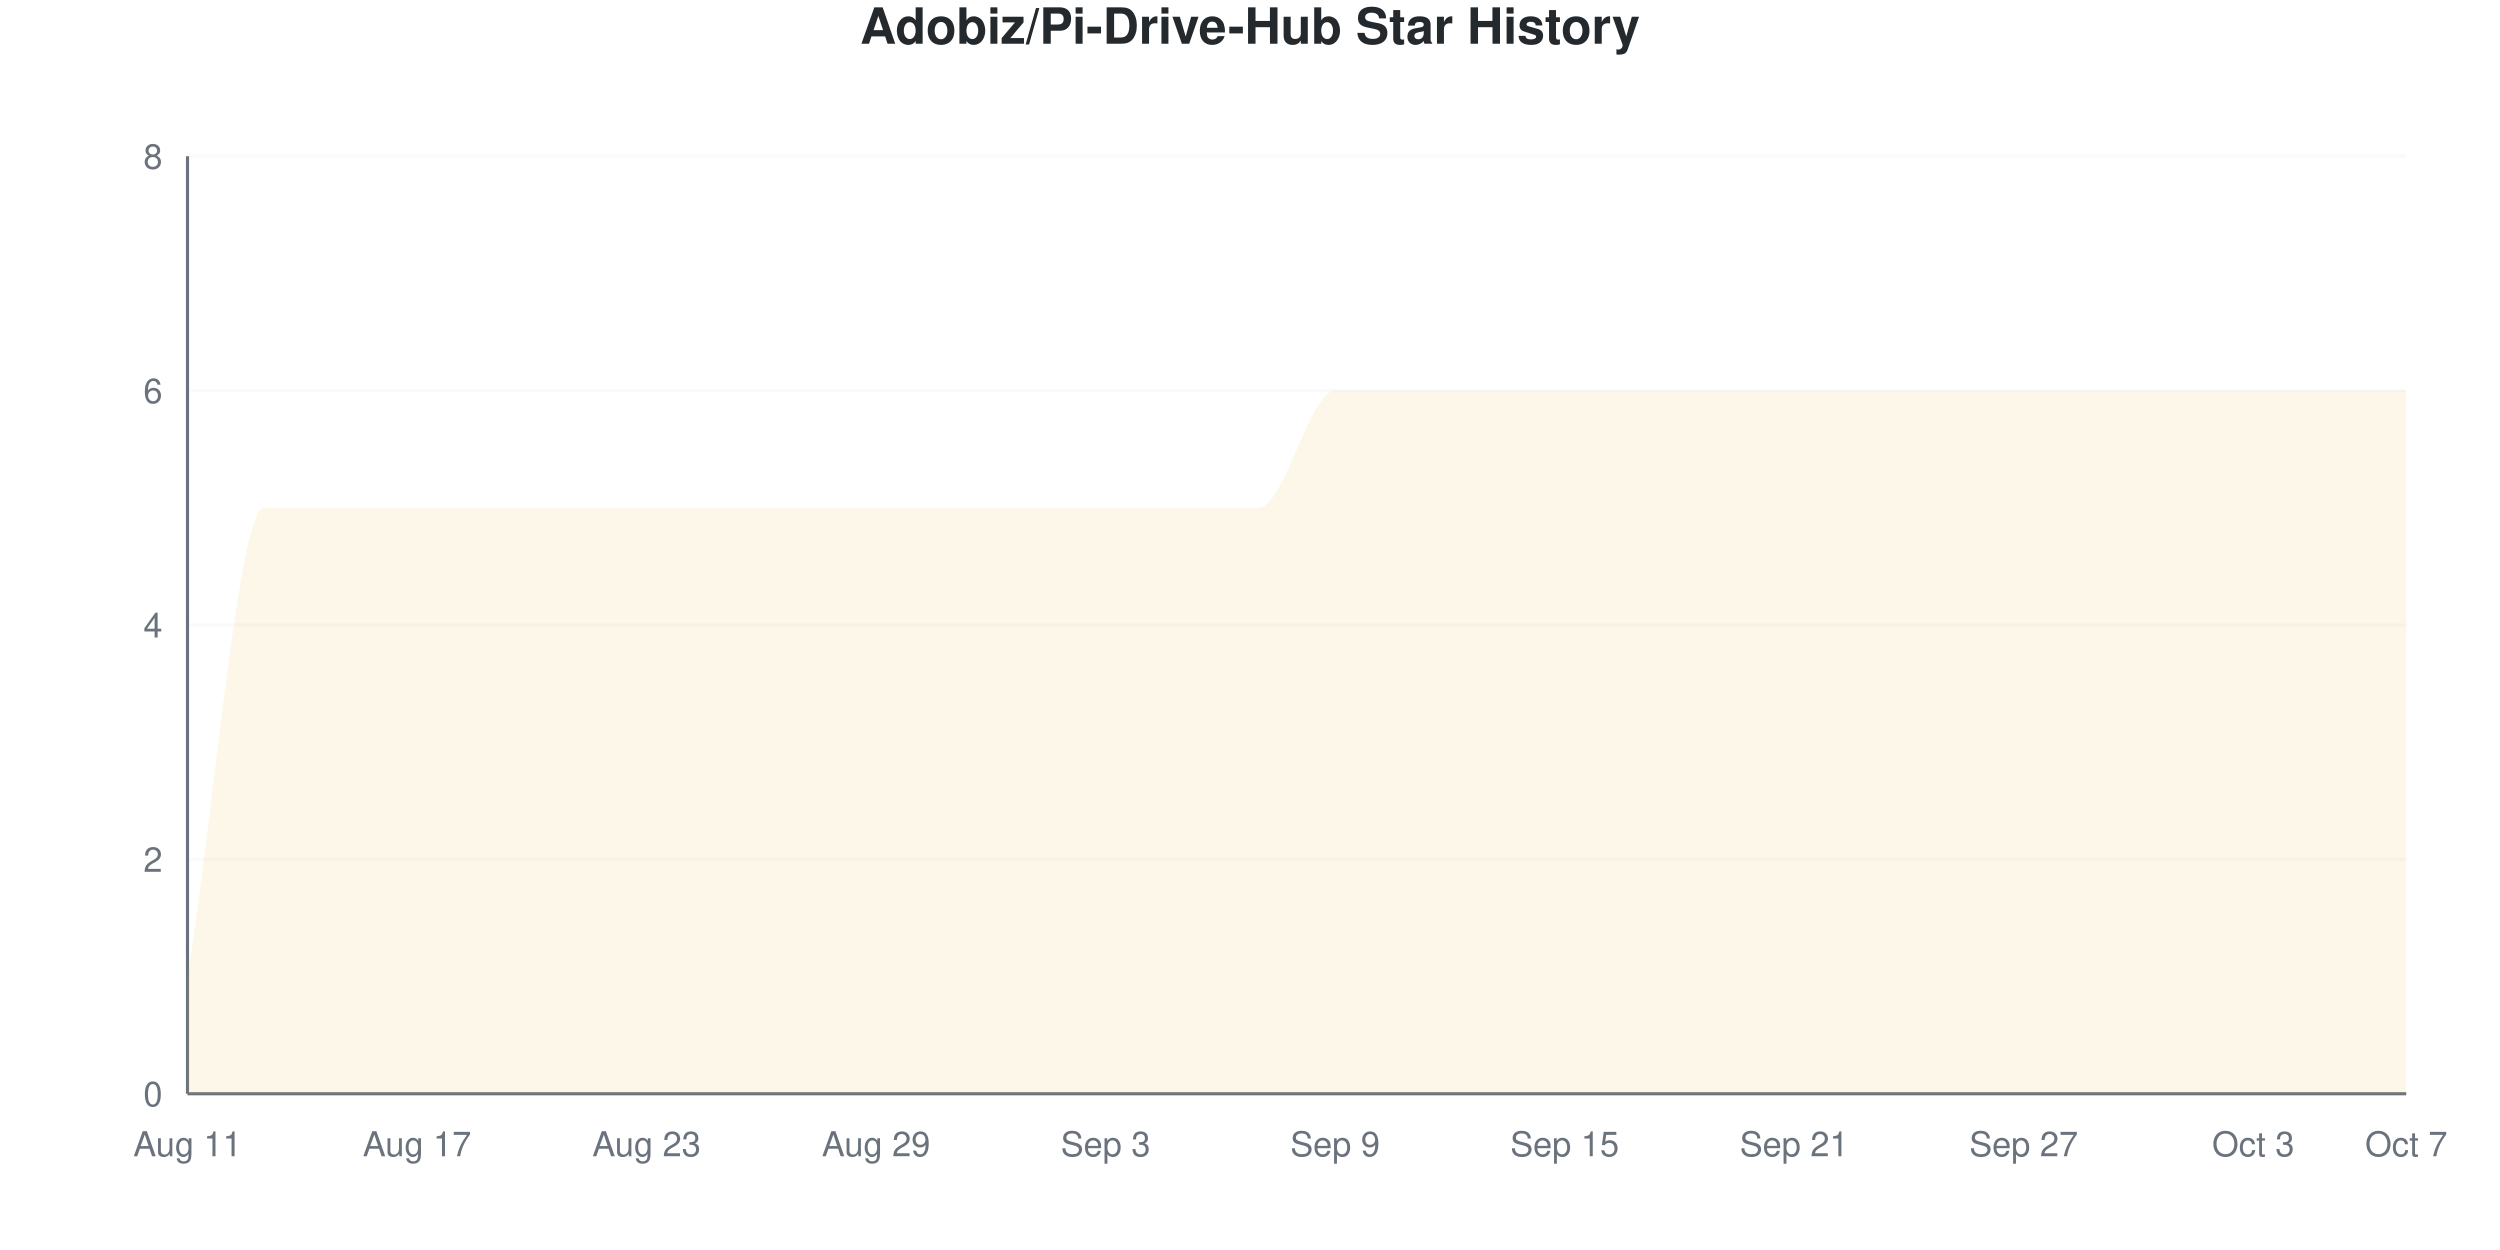
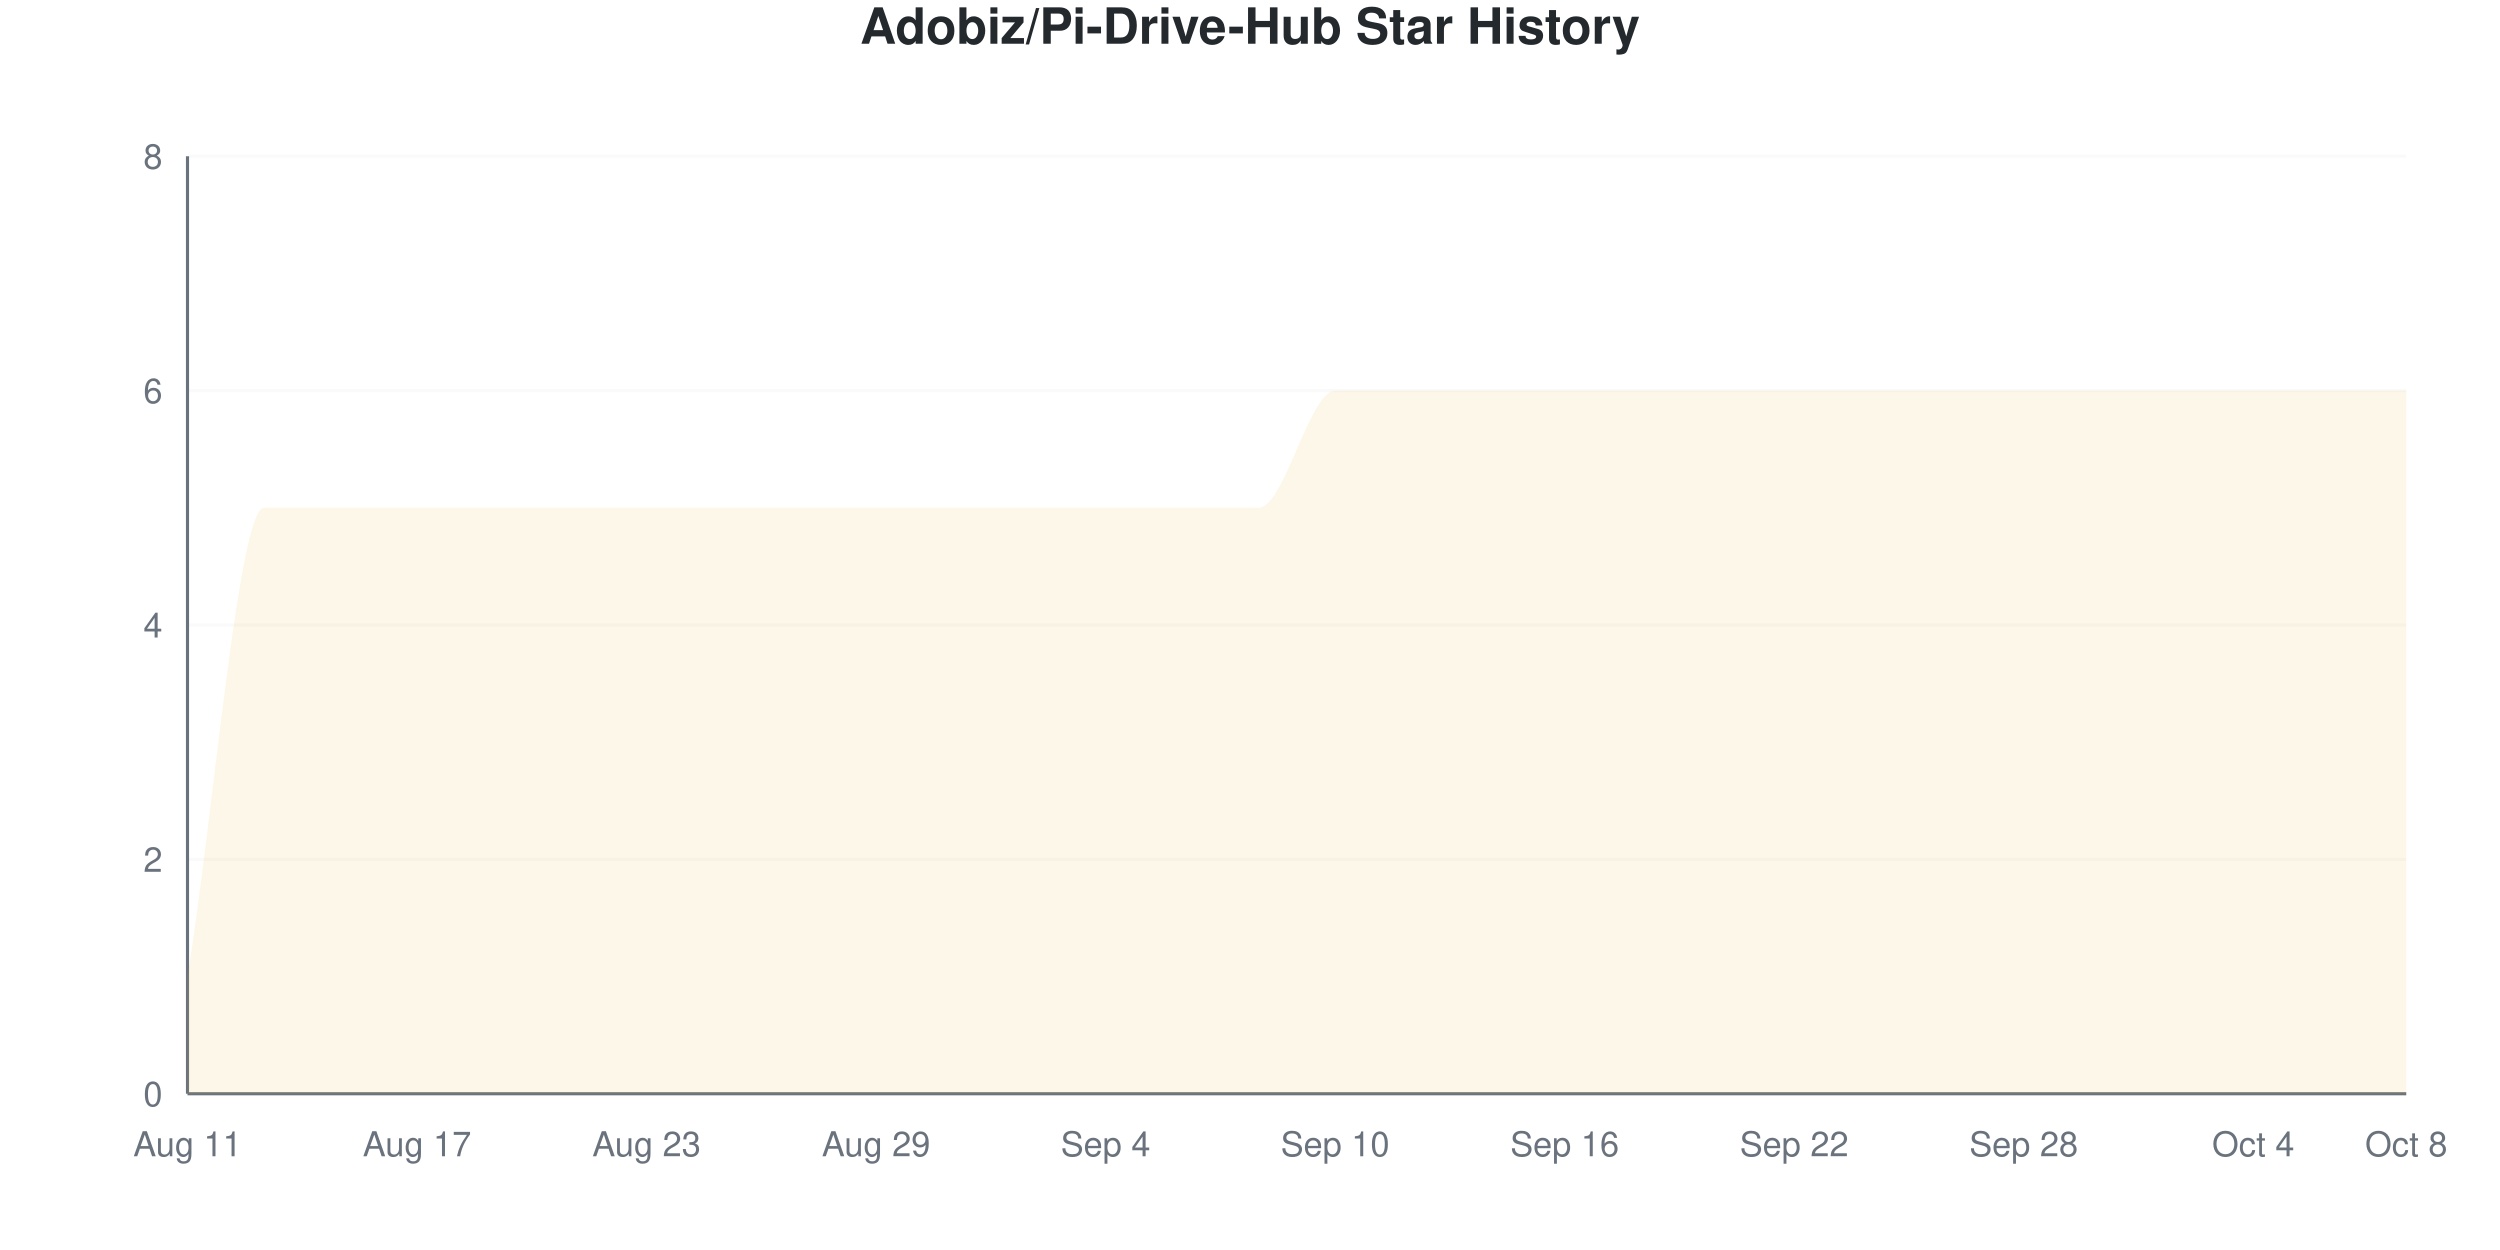
<svg xmlns="http://www.w3.org/2000/svg" viewBox="0 0 800 400" width="800" height="400">
  <style>
    @keyframes drawLine {
      to { stroke-dashoffset: 0; }
    }
    @keyframes fadeInPoint {
      from { opacity: 0; }
      to { opacity: 1; }
    }
    .data-line-0 {
      stroke-dasharray: 1343;
      stroke-dashoffset: 1343;
      animation: drawLine 2s ease-out forwards;
    }
    .data-point {
      opacity: 0;
      animation: fadeInPoint 0.5s ease-out forwards;
    }
    .chart-bg { fill: #fff; }
    .chart-text { fill: #24292e; }
    .chart-muted { fill: #6a737d; }
    .chart-grid { stroke: #eee; }
    .chart-axis { stroke: #6a737d; }
    @media (prefers-color-scheme: dark) {
      .chart-bg { fill: #0d1117; }
      .chart-text { fill: #e6edf3; }
      .chart-muted { fill: #8b949e; }
      .chart-grid { stroke: #21262d; }
      .chart-axis { stroke: #8b949e; }
    }
  </style>
  <rect width="800" height="400" class="chart-bg" />
  <text x="400" y="14" text-anchor="middle" class="chart-text" font-size="16" font-weight="bold" font-family="-apple-system, BlinkMacSystemFont, 'Segoe UI', Helvetica, Arial, sans-serif">Adobiz/Pi-Drive-Hub Star History</text>
  <g class="grid">
    <line x1="60" y1="350" x2="770" y2="350" class="chart-grid" stroke-opacity="0.3" />
    <text x="52" y="354" text-anchor="end" class="chart-muted" font-size="11" font-family="-apple-system, BlinkMacSystemFont, 'Segoe UI', Helvetica, Arial, sans-serif">0</text>
    <line x1="60" y1="275" x2="770" y2="275" class="chart-grid" stroke-opacity="0.3" />
    <text x="52" y="279" text-anchor="end" class="chart-muted" font-size="11" font-family="-apple-system, BlinkMacSystemFont, 'Segoe UI', Helvetica, Arial, sans-serif">2</text>
    <line x1="60" y1="200" x2="770" y2="200" class="chart-grid" stroke-opacity="0.3" />
    <text x="52" y="204" text-anchor="end" class="chart-muted" font-size="11" font-family="-apple-system, BlinkMacSystemFont, 'Segoe UI', Helvetica, Arial, sans-serif">4</text>
    <line x1="60" y1="125" x2="770" y2="125" class="chart-grid" stroke-opacity="0.3" />
    <text x="52" y="129" text-anchor="end" class="chart-muted" font-size="11" font-family="-apple-system, BlinkMacSystemFont, 'Segoe UI', Helvetica, Arial, sans-serif">6</text>
    <line x1="60" y1="50" x2="770" y2="50" class="chart-grid" stroke-opacity="0.3" />
    <text x="52" y="54" text-anchor="end" class="chart-muted" font-size="11" font-family="-apple-system, BlinkMacSystemFont, 'Segoe UI', Helvetica, Arial, sans-serif">8</text>
  </g>
  <g class="milestones">
    
  </g>
  <g class="x-axis">
    <text x="60" y="370" text-anchor="middle" class="chart-muted" font-size="11" font-family="-apple-system, BlinkMacSystemFont, 'Segoe UI', Helvetica, Arial, sans-serif">Aug 11</text>
    <text x="133.448" y="370" text-anchor="middle" class="chart-muted" font-size="11" font-family="-apple-system, BlinkMacSystemFont, 'Segoe UI', Helvetica, Arial, sans-serif">Aug 17</text>
    <text x="206.897" y="370" text-anchor="middle" class="chart-muted" font-size="11" font-family="-apple-system, BlinkMacSystemFont, 'Segoe UI', Helvetica, Arial, sans-serif">Aug 23</text>
    <text x="280.345" y="370" text-anchor="middle" class="chart-muted" font-size="11" font-family="-apple-system, BlinkMacSystemFont, 'Segoe UI', Helvetica, Arial, sans-serif">Aug 29</text>
-     <text x="353.793" y="370" text-anchor="middle" class="chart-muted" font-size="11" font-family="-apple-system, BlinkMacSystemFont, 'Segoe UI', Helvetica, Arial, sans-serif">Sep 3</text>
-     <text x="427.241" y="370" text-anchor="middle" class="chart-muted" font-size="11" font-family="-apple-system, BlinkMacSystemFont, 'Segoe UI', Helvetica, Arial, sans-serif">Sep 9</text>
-     <text x="500.69" y="370" text-anchor="middle" class="chart-muted" font-size="11" font-family="-apple-system, BlinkMacSystemFont, 'Segoe UI', Helvetica, Arial, sans-serif">Sep 15</text>
-     <text x="574.138" y="370" text-anchor="middle" class="chart-muted" font-size="11" font-family="-apple-system, BlinkMacSystemFont, 'Segoe UI', Helvetica, Arial, sans-serif">Sep 21</text>
-     <text x="647.586" y="370" text-anchor="middle" class="chart-muted" font-size="11" font-family="-apple-system, BlinkMacSystemFont, 'Segoe UI', Helvetica, Arial, sans-serif">Sep 27</text>
-     <text x="721.034" y="370" text-anchor="middle" class="chart-muted" font-size="11" font-family="-apple-system, BlinkMacSystemFont, 'Segoe UI', Helvetica, Arial, sans-serif">Oct 3</text>
-     <text x="770" y="370" text-anchor="middle" class="chart-muted" font-size="11" font-family="-apple-system, BlinkMacSystemFont, 'Segoe UI', Helvetica, Arial, sans-serif">Oct 7</text>
+     <text x="353.793" y="370" text-anchor="middle" class="chart-muted" font-size="11" font-family="-apple-system, BlinkMacSystemFont, 'Segoe UI', Helvetica, Arial, sans-serif">Sep 4</text>
+     <text x="427.241" y="370" text-anchor="middle" class="chart-muted" font-size="11" font-family="-apple-system, BlinkMacSystemFont, 'Segoe UI', Helvetica, Arial, sans-serif">Sep 10</text>
+     <text x="500.69" y="370" text-anchor="middle" class="chart-muted" font-size="11" font-family="-apple-system, BlinkMacSystemFont, 'Segoe UI', Helvetica, Arial, sans-serif">Sep 16</text>
+     <text x="574.138" y="370" text-anchor="middle" class="chart-muted" font-size="11" font-family="-apple-system, BlinkMacSystemFont, 'Segoe UI', Helvetica, Arial, sans-serif">Sep 22</text>
+     <text x="647.586" y="370" text-anchor="middle" class="chart-muted" font-size="11" font-family="-apple-system, BlinkMacSystemFont, 'Segoe UI', Helvetica, Arial, sans-serif">Sep 28</text>
+     <text x="721.034" y="370" text-anchor="middle" class="chart-muted" font-size="11" font-family="-apple-system, BlinkMacSystemFont, 'Segoe UI', Helvetica, Arial, sans-serif">Oct 4</text>
+     <text x="770" y="370" text-anchor="middle" class="chart-muted" font-size="11" font-family="-apple-system, BlinkMacSystemFont, 'Segoe UI', Helvetica, Arial, sans-serif">Oct 8</text>
  </g>
  <line x1="60" y1="50" x2="60" y2="350" class="chart-axis" stroke-width="1" />
  <line x1="60" y1="350" x2="770" y2="350" class="chart-axis" stroke-width="1" />
  <path d="M60,350 L60,312.5 C68.161,262.5 76.322,162.5 84.483,162.5 C92.644,162.5 100.805,162.5 108.966,162.5 C117.126,162.5 125.287,162.5 133.448,162.5 C141.609,162.5 149.77,162.5 157.931,162.5 C166.092,162.5 174.253,162.5 182.414,162.5 C190.575,162.5 198.736,162.5 206.897,162.5 C215.057,162.5 223.218,162.5 231.379,162.5 C239.54,162.5 247.701,162.5 255.862,162.5 C264.023,162.5 272.184,162.5 280.345,162.5 C288.506,162.5 296.667,162.5 304.828,162.5 C312.989,162.5 321.149,162.5 329.31,162.5 C337.471,162.5 345.632,162.5 353.793,162.5 C361.954,162.5 370.115,162.5 378.276,162.5 C386.437,162.5 394.598,162.5 402.759,162.5 C410.92,162.5 419.08,125 427.241,125 C435.402,125 443.563,125 451.724,125 C459.885,125 468.046,125 476.207,125 C484.368,125 492.529,125 500.69,125 C508.851,125 517.011,125 525.172,125 C533.333,125 541.494,125 549.655,125 C557.816,125 565.977,125 574.138,125 C582.299,125 590.46,125 598.621,125 C606.782,125 614.943,125 623.103,125 C631.264,125 639.425,125 647.586,125 C655.747,125 663.908,125 672.069,125 C680.23,125 688.391,125 696.552,125 C704.713,125 712.874,125 721.034,125 C729.195,125 737.356,125 745.517,125 C753.678,125 761.839,125 770,125 L770,350 L60,350 Z" fill="#dfb317" fill-opacity="0.1" />
  <path d="M60,350 L60,312.5 C68.161,262.5 76.322,162.5 84.483,162.5 C92.644,162.5 100.805,162.5 108.966,162.5 C117.126,162.5 125.287,162.5 133.448,162.5 C141.609,162.5 149.77,162.5 157.931,162.5 C166.092,162.5 174.253,162.5 182.414,162.5 C190.575,162.5 198.736,162.5 206.897,162.5 C215.057,162.5 223.218,162.5 231.379,162.5 C239.54,162.5 247.701,162.5 255.862,162.5 C264.023,162.5 272.184,162.5 280.345,162.5 C288.506,162.5 296.667,162.5 304.828,162.5 C312.989,162.5 321.149,162.5 329.31,162.5 C337.471,162.5 345.632,162.5 353.793,162.5 C361.954,162.5 370.115,162.5 378.276,162.5 C386.437,162.5 394.598,162.5 402.759,162.5 C410.92,162.5 419.08,125 427.241,125 C435.402,125 443.563,125 451.724,125 C459.885,125 468.046,125 476.207,125 C484.368,125 492.529,125 500.69,125 C508.851,125 517.011,125 525.172,125 C533.333,125 541.494,125 549.655,125 C557.816,125 565.977,125 574.138,125 C582.299,125 590.46,125 598.621,125 C606.782,125 614.943,125 623.103,125 C631.264,125 639.425,125 647.586,125 C655.747,125 663.908,125 672.069,125 C680.23,125 688.391,125 696.552,125 C704.713,125 712.874,125 721.034,125 C729.195,125 737.356,125 745.517,125 C753.678,125 761.839,125 770,125" fill="none" stroke="#dfb317" stroke-width="2.5" class="data-line-0" />
  <g class="points">
    <circle cx="60" cy="312.5" r="4" fill="#dfb317" class="data-point" style="animation-delay: 1.50s" />
    <circle cx="84.483" cy="162.5" r="4" fill="#dfb317" class="data-point" style="animation-delay: 1.55s" />
    <circle cx="108.966" cy="162.5" r="4" fill="#dfb317" class="data-point" style="animation-delay: 1.60s" />
    <circle cx="133.448" cy="162.5" r="4" fill="#dfb317" class="data-point" style="animation-delay: 1.65s" />
    <circle cx="157.931" cy="162.5" r="4" fill="#dfb317" class="data-point" style="animation-delay: 1.70s" />
    <circle cx="182.414" cy="162.5" r="4" fill="#dfb317" class="data-point" style="animation-delay: 1.75s" />
    <circle cx="206.897" cy="162.5" r="4" fill="#dfb317" class="data-point" style="animation-delay: 1.80s" />
    <circle cx="231.379" cy="162.5" r="4" fill="#dfb317" class="data-point" style="animation-delay: 1.85s" />
    <circle cx="255.862" cy="162.5" r="4" fill="#dfb317" class="data-point" style="animation-delay: 1.90s" />
    <circle cx="280.345" cy="162.5" r="4" fill="#dfb317" class="data-point" style="animation-delay: 1.95s" />
    <circle cx="304.828" cy="162.5" r="4" fill="#dfb317" class="data-point" style="animation-delay: 2.00s" />
    <circle cx="329.31" cy="162.5" r="4" fill="#dfb317" class="data-point" style="animation-delay: 2.05s" />
    <circle cx="353.793" cy="162.5" r="4" fill="#dfb317" class="data-point" style="animation-delay: 2.10s" />
    <circle cx="378.276" cy="162.5" r="4" fill="#dfb317" class="data-point" style="animation-delay: 2.15s" />
    <circle cx="402.759" cy="162.5" r="4" fill="#dfb317" class="data-point" style="animation-delay: 2.20s" />
    <circle cx="427.241" cy="125" r="4" fill="#dfb317" class="data-point" style="animation-delay: 2.25s" />
    <circle cx="451.724" cy="125" r="4" fill="#dfb317" class="data-point" style="animation-delay: 2.30s" />
    <circle cx="476.207" cy="125" r="4" fill="#dfb317" class="data-point" style="animation-delay: 2.35s" />
    <circle cx="500.69" cy="125" r="4" fill="#dfb317" class="data-point" style="animation-delay: 2.40s" />
    <circle cx="525.172" cy="125" r="4" fill="#dfb317" class="data-point" style="animation-delay: 2.45s" />
    <circle cx="549.655" cy="125" r="4" fill="#dfb317" class="data-point" style="animation-delay: 2.50s" />
    <circle cx="574.138" cy="125" r="4" fill="#dfb317" class="data-point" style="animation-delay: 2.55s" />
    <circle cx="598.621" cy="125" r="4" fill="#dfb317" class="data-point" style="animation-delay: 2.60s" />
    <circle cx="623.103" cy="125" r="4" fill="#dfb317" class="data-point" style="animation-delay: 2.65s" />
    <circle cx="647.586" cy="125" r="4" fill="#dfb317" class="data-point" style="animation-delay: 2.70s" />
    <circle cx="672.069" cy="125" r="4" fill="#dfb317" class="data-point" style="animation-delay: 2.75s" />
    <circle cx="696.552" cy="125" r="4" fill="#dfb317" class="data-point" style="animation-delay: 2.80s" />
    <circle cx="721.034" cy="125" r="4" fill="#dfb317" class="data-point" style="animation-delay: 2.85s" />
    <circle cx="745.517" cy="125" r="4" fill="#dfb317" class="data-point" style="animation-delay: 2.90s" />
    <circle cx="770" cy="125" r="4" fill="#dfb317" class="data-point" style="animation-delay: 2.95s" />
  </g>
</svg>
